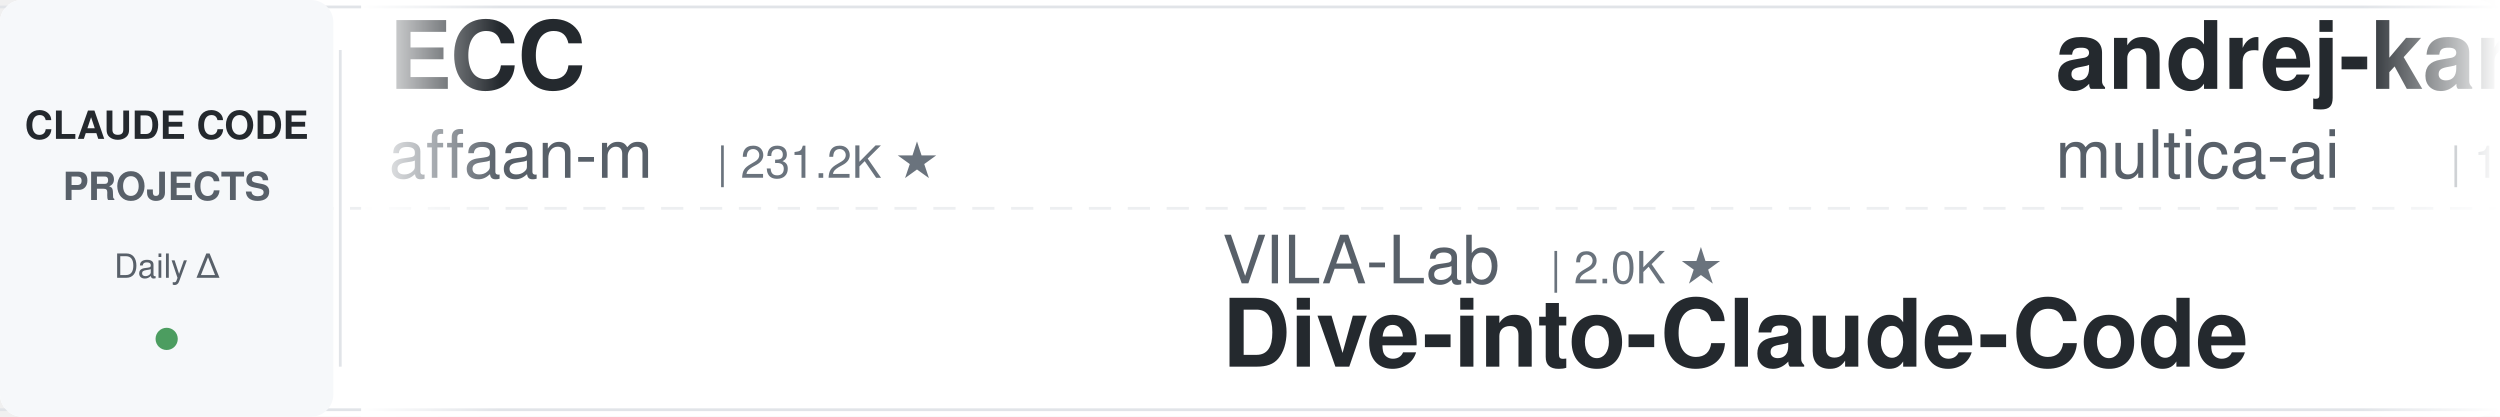
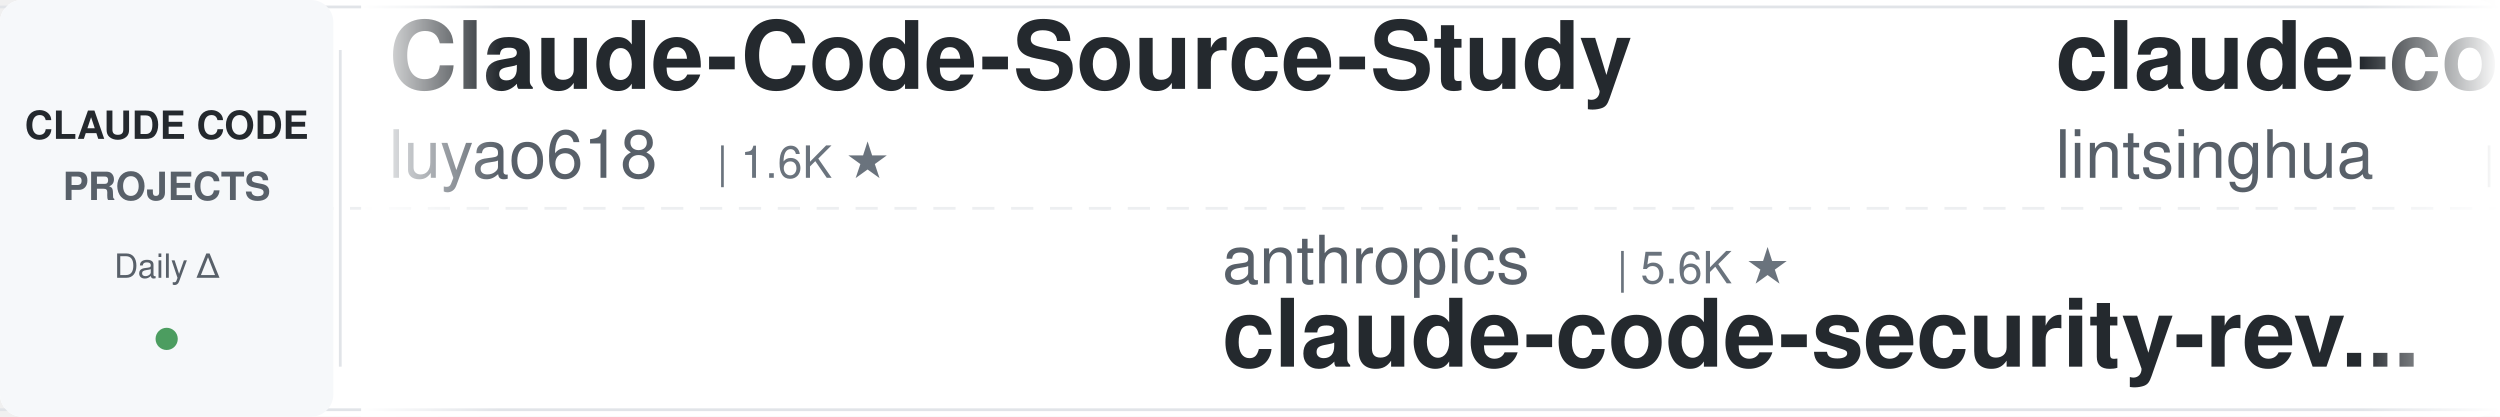
<svg xmlns="http://www.w3.org/2000/svg" width="900" height="150">
  <defs>
    <linearGradient id="leftFade" x1="0%" y1="0%" x2="100%" y2="0%">
      <stop offset="0%" style="stop-color:#ffffff;stop-opacity:1" />
      <stop offset="100%" style="stop-color:#ffffff;stop-opacity:0" />
    </linearGradient>
    <linearGradient id="rightFade" x1="0%" y1="0%" x2="100%" y2="0%">
      <stop offset="0%" style="stop-color:#ffffff;stop-opacity:0" />
      <stop offset="100%" style="stop-color:#ffffff;stop-opacity:1" />
    </linearGradient>
  </defs>
  <rect width="900" height="150" fill="#ffffff" rx="8" />
  <rect x="0" y="2" width="900" height="1" fill="#e1e4e8" />
  <rect x="0" y="147" width="900" height="1" fill="#e1e4e8" />
  <line x1="0" y1="75" x2="900" y2="75" stroke="#e1e4e8" stroke-width="1" stroke-dasharray="8 6" opacity="0.6" />
  <rect x="0" y="0" width="120" height="150" fill="#f6f8fa" rx="8" />
  <text x="60" y="50" font-family="-apple-system, BlinkMacSystemFont, 'Segoe UI', Helvetica, Arial, sans-serif" font-size="14" font-weight="600" fill="#24292e" text-anchor="middle">CLAUDE CODE</text>
  <text x="60" y="72" font-family="-apple-system, BlinkMacSystemFont, 'Segoe UI', Helvetica, Arial, sans-serif" font-size="14" font-weight="600" fill="#586069" text-anchor="middle">PROJECTS</text>
  <text x="60" y="100" font-family="-apple-system, BlinkMacSystemFont, 'Segoe UI', Helvetica, Arial, sans-serif" font-size="12" font-weight="500" fill="#586069" text-anchor="middle">Daily Δ</text>
  <circle cx="60" cy="122" r="4" fill="#22863a" opacity="0.8" />
  <rect x="122" y="18" width="1" height="114" fill="#e1e4e8" />
  <clipPath id="tickerClip">
    <rect x="130" y="0" width="770" height="150" />
  </clipPath>
  <g clip-path="url(#tickerClip)">
    <g id="tickerItems">
      <animateTransform attributeName="transform" attributeType="XML" type="translate" from="0 0" to="-3000 0" dur="54s" repeatCount="indefinite" />
      <g transform="translate(0, 0)">
-         <text x="140" y="32" font-family="-apple-system, BlinkMacSystemFont, 'Segoe UI', Helvetica, Arial, sans-serif" font-size="34" font-weight="600" fill="#24292e">ECC</text>
-         <text x="140" y="64" font-family="-apple-system, BlinkMacSystemFont, 'Segoe UI', Helvetica, Arial, sans-serif" font-size="24" font-weight="400" fill="#586069">affaan-m</text>
-         <text x="258" y="64" font-family="-apple-system, BlinkMacSystemFont, 'Segoe UI', Helvetica, Arial, sans-serif" font-size="16" font-weight="500" fill="#6a737d">| 231.2K ★</text>
+         <text x="140" y="32" font-family="-apple-system, BlinkMacSystemFont, 'Segoe UI', Helvetica, Arial, sans-serif" font-size="34" font-weight="600" fill="#24292e">Claude-Code-Source-Study</text>
+         <text x="140" y="64" font-family="-apple-system, BlinkMacSystemFont, 'Segoe UI', Helvetica, Arial, sans-serif" font-size="24" font-weight="400" fill="#586069">luyao618</text>
+         <text x="258" y="64" font-family="-apple-system, BlinkMacSystemFont, 'Segoe UI', Helvetica, Arial, sans-serif" font-size="16" font-weight="500" fill="#6a737d">| 1.6K ★</text>
      </g>
      <g transform="translate(300, 0)">
-         <text x="140" y="102" font-family="-apple-system, BlinkMacSystemFont, 'Segoe UI', Helvetica, Arial, sans-serif" font-size="24" font-weight="400" fill="#586069">VILA-Lab</text>
-         <text x="258" y="102" font-family="-apple-system, BlinkMacSystemFont, 'Segoe UI', Helvetica, Arial, sans-serif" font-size="16" font-weight="500" fill="#6a737d">| 2.0K ★</text>
-         <text x="140" y="132" font-family="-apple-system, BlinkMacSystemFont, 'Segoe UI', Helvetica, Arial, sans-serif" font-size="34" font-weight="600" fill="#24292e">Dive-into-Claude-Code</text>
+         <text x="140" y="102" font-family="-apple-system, BlinkMacSystemFont, 'Segoe UI', Helvetica, Arial, sans-serif" font-size="24" font-weight="400" fill="#586069">anthropics</text>
+         <text x="282" y="102" font-family="-apple-system, BlinkMacSystemFont, 'Segoe UI', Helvetica, Arial, sans-serif" font-size="16" font-weight="500" fill="#6a737d">| 5.6K ★</text>
+         <text x="140" y="132" font-family="-apple-system, BlinkMacSystemFont, 'Segoe UI', Helvetica, Arial, sans-serif" font-size="34" font-weight="600" fill="#24292e">claude-code-security-rev...</text>
      </g>
      <g transform="translate(600, 0)">
-         <text x="140" y="32" font-family="-apple-system, BlinkMacSystemFont, 'Segoe UI', Helvetica, Arial, sans-serif" font-size="34" font-weight="600" fill="#24292e">andrej-karpathy-skills</text>
-         <text x="140" y="64" font-family="-apple-system, BlinkMacSystemFont, 'Segoe UI', Helvetica, Arial, sans-serif" font-size="24" font-weight="400" fill="#586069">multica-ai</text>
-         <text x="282" y="64" font-family="-apple-system, BlinkMacSystemFont, 'Segoe UI', Helvetica, Arial, sans-serif" font-size="16" font-weight="500" fill="#6a737d">| 194.3K ★</text>
+         <text x="140" y="32" font-family="-apple-system, BlinkMacSystemFont, 'Segoe UI', Helvetica, Arial, sans-serif" font-size="34" font-weight="600" fill="#24292e">claude-code-book</text>
+         <text x="140" y="64" font-family="-apple-system, BlinkMacSystemFont, 'Segoe UI', Helvetica, Arial, sans-serif" font-size="24" font-weight="400" fill="#586069">lintsinghua</text>
+         <text x="294" y="64" font-family="-apple-system, BlinkMacSystemFont, 'Segoe UI', Helvetica, Arial, sans-serif" font-size="16" font-weight="500" fill="#6a737d">| 4.0K ★</text>
      </g>
      <g transform="translate(900, 0)">
-         <text x="140" y="102" font-family="-apple-system, BlinkMacSystemFont, 'Segoe UI', Helvetica, Arial, sans-serif" font-size="24" font-weight="400" fill="#586069">RichardAtCT</text>
-         <text x="294" y="102" font-family="-apple-system, BlinkMacSystemFont, 'Segoe UI', Helvetica, Arial, sans-serif" font-size="16" font-weight="500" fill="#6a737d">| 2.7K ★</text>
-         <text x="140" y="132" font-family="-apple-system, BlinkMacSystemFont, 'Segoe UI', Helvetica, Arial, sans-serif" font-size="34" font-weight="600" fill="#24292e">claude-code-telegram</text>
+         <text x="140" y="102" font-family="-apple-system, BlinkMacSystemFont, 'Segoe UI', Helvetica, Arial, sans-serif" font-size="24" font-weight="400" fill="#586069">anthropics</text>
+         <text x="282" y="102" font-family="-apple-system, BlinkMacSystemFont, 'Segoe UI', Helvetica, Arial, sans-serif" font-size="16" font-weight="500" fill="#6a737d">| 8.4K ★</text>
+         <text x="140" y="132" font-family="-apple-system, BlinkMacSystemFont, 'Segoe UI', Helvetica, Arial, sans-serif" font-size="34" font-weight="600" fill="#24292e">claude-code-action</text>
      </g>
      <g transform="translate(1200, 0)">
-         <text x="140" y="32" font-family="-apple-system, BlinkMacSystemFont, 'Segoe UI', Helvetica, Arial, sans-serif" font-size="34" font-weight="600" fill="#24292e">system_prompts_leaks</text>
-         <text x="140" y="64" font-family="-apple-system, BlinkMacSystemFont, 'Segoe UI', Helvetica, Arial, sans-serif" font-size="24" font-weight="400" fill="#586069">asgeirtj</text>
-         <text x="258" y="64" font-family="-apple-system, BlinkMacSystemFont, 'Segoe UI', Helvetica, Arial, sans-serif" font-size="16" font-weight="500" fill="#6a737d">| 59.0K ★</text>
+         <text x="140" y="32" font-family="-apple-system, BlinkMacSystemFont, 'Segoe UI', Helvetica, Arial, sans-serif" font-size="34" font-weight="600" fill="#24292e">claude-code-router</text>
+         <text x="140" y="64" font-family="-apple-system, BlinkMacSystemFont, 'Segoe UI', Helvetica, Arial, sans-serif" font-size="24" font-weight="400" fill="#586069">musistudio</text>
+         <text x="282" y="64" font-family="-apple-system, BlinkMacSystemFont, 'Segoe UI', Helvetica, Arial, sans-serif" font-size="16" font-weight="500" fill="#6a737d">| 35.9K ★</text>
      </g>
      <g transform="translate(1500, 0)">
-         <text x="140" y="102" font-family="-apple-system, BlinkMacSystemFont, 'Segoe UI', Helvetica, Arial, sans-serif" font-size="24" font-weight="400" fill="#586069">darcyegb</text>
-         <text x="258" y="102" font-family="-apple-system, BlinkMacSystemFont, 'Segoe UI', Helvetica, Arial, sans-serif" font-size="16" font-weight="500" fill="#6a737d">| 748 ★</text>
-         <text x="140" y="132" font-family="-apple-system, BlinkMacSystemFont, 'Segoe UI', Helvetica, Arial, sans-serif" font-size="34" font-weight="600" fill="#24292e">ClaudeCodeAgents</text>
+         <text x="140" y="102" font-family="-apple-system, BlinkMacSystemFont, 'Segoe UI', Helvetica, Arial, sans-serif" font-size="24" font-weight="400" fill="#586069">Yuyz0112</text>
+         <text x="258" y="102" font-family="-apple-system, BlinkMacSystemFont, 'Segoe UI', Helvetica, Arial, sans-serif" font-size="16" font-weight="500" fill="#6a737d">| 2.4K ★</text>
+         <text x="140" y="132" font-family="-apple-system, BlinkMacSystemFont, 'Segoe UI', Helvetica, Arial, sans-serif" font-size="34" font-weight="600" fill="#24292e">claude-code-reverse</text>
      </g>
      <g transform="translate(1800, 0)">
-         <text x="140" y="32" font-family="-apple-system, BlinkMacSystemFont, 'Segoe UI', Helvetica, Arial, sans-serif" font-size="34" font-weight="600" fill="#24292e">claude-code-video-toolki...</text>
-         <text x="140" y="64" font-family="-apple-system, BlinkMacSystemFont, 'Segoe UI', Helvetica, Arial, sans-serif" font-size="24" font-weight="400" fill="#586069">digitalsamba</text>
-         <text x="306" y="64" font-family="-apple-system, BlinkMacSystemFont, 'Segoe UI', Helvetica, Arial, sans-serif" font-size="16" font-weight="500" fill="#6a737d">| 1.8K ★</text>
+         <text x="140" y="32" font-family="-apple-system, BlinkMacSystemFont, 'Segoe UI', Helvetica, Arial, sans-serif" font-size="34" font-weight="600" fill="#24292e">Claude-Code-Usage-Monito...</text>
+         <text x="140" y="64" font-family="-apple-system, BlinkMacSystemFont, 'Segoe UI', Helvetica, Arial, sans-serif" font-size="24" font-weight="400" fill="#586069">Maciek-roboblog</text>
+         <text x="342" y="64" font-family="-apple-system, BlinkMacSystemFont, 'Segoe UI', Helvetica, Arial, sans-serif" font-size="16" font-weight="500" fill="#6a737d">| 8.5K ★</text>
      </g>
      <g transform="translate(2100, 0)">
-         <text x="140" y="102" font-family="-apple-system, BlinkMacSystemFont, 'Segoe UI', Helvetica, Arial, sans-serif" font-size="24" font-weight="400" fill="#586069">oboard</text>
-         <text x="234" y="102" font-family="-apple-system, BlinkMacSystemFont, 'Segoe UI', Helvetica, Arial, sans-serif" font-size="16" font-weight="500" fill="#6a737d">| 3.3K ★</text>
-         <text x="140" y="132" font-family="-apple-system, BlinkMacSystemFont, 'Segoe UI', Helvetica, Arial, sans-serif" font-size="34" font-weight="600" fill="#24292e">claude-code-rev</text>
+         <text x="140" y="102" font-family="-apple-system, BlinkMacSystemFont, 'Segoe UI', Helvetica, Arial, sans-serif" font-size="24" font-weight="400" fill="#586069">asgeirtj</text>
+         <text x="258" y="102" font-family="-apple-system, BlinkMacSystemFont, 'Segoe UI', Helvetica, Arial, sans-serif" font-size="16" font-weight="500" fill="#6a737d">| 59.0K ★</text>
+         <text x="140" y="132" font-family="-apple-system, BlinkMacSystemFont, 'Segoe UI', Helvetica, Arial, sans-serif" font-size="34" font-weight="600" fill="#24292e">system_prompts_leaks</text>
      </g>
      <g transform="translate(2400, 0)">
-         <text x="140" y="32" font-family="-apple-system, BlinkMacSystemFont, 'Segoe UI', Helvetica, Arial, sans-serif" font-size="34" font-weight="600" fill="#24292e">claude-code-source</text>
-         <text x="140" y="64" font-family="-apple-system, BlinkMacSystemFont, 'Segoe UI', Helvetica, Arial, sans-serif" font-size="24" font-weight="400" fill="#586069">AprilNEA</text>
-         <text x="258" y="64" font-family="-apple-system, BlinkMacSystemFont, 'Segoe UI', Helvetica, Arial, sans-serif" font-size="16" font-weight="500" fill="#6a737d">| 392 ★</text>
+         <text x="140" y="32" font-family="-apple-system, BlinkMacSystemFont, 'Segoe UI', Helvetica, Arial, sans-serif" font-size="34" font-weight="600" fill="#24292e">claude-code-rust</text>
+         <text x="140" y="64" font-family="-apple-system, BlinkMacSystemFont, 'Segoe UI', Helvetica, Arial, sans-serif" font-size="24" font-weight="400" fill="#586069">lorryjovens-hub</text>
+         <text x="342" y="64" font-family="-apple-system, BlinkMacSystemFont, 'Segoe UI', Helvetica, Arial, sans-serif" font-size="16" font-weight="500" fill="#6a737d">| 1.7K ★</text>
      </g>
      <g transform="translate(2700, 0)">
-         <text x="140" y="102" font-family="-apple-system, BlinkMacSystemFont, 'Segoe UI', Helvetica, Arial, sans-serif" font-size="24" font-weight="400" fill="#586069">zebbern</text>
-         <text x="246" y="102" font-family="-apple-system, BlinkMacSystemFont, 'Segoe UI', Helvetica, Arial, sans-serif" font-size="16" font-weight="500" fill="#6a737d">| 4.4K ★</text>
-         <text x="140" y="132" font-family="-apple-system, BlinkMacSystemFont, 'Segoe UI', Helvetica, Arial, sans-serif" font-size="34" font-weight="600" fill="#24292e">claude-code-guide</text>
+         <text x="140" y="102" font-family="-apple-system, BlinkMacSystemFont, 'Segoe UI', Helvetica, Arial, sans-serif" font-size="24" font-weight="400" fill="#586069">diet103</text>
+         <text x="246" y="102" font-family="-apple-system, BlinkMacSystemFont, 'Segoe UI', Helvetica, Arial, sans-serif" font-size="16" font-weight="500" fill="#6a737d">| 9.9K ★</text>
+         <text x="140" y="132" font-family="-apple-system, BlinkMacSystemFont, 'Segoe UI', Helvetica, Arial, sans-serif" font-size="34" font-weight="600" fill="#24292e">claude-code-infrastructu...</text>
      </g>
      <g transform="translate(3000, 0)">
-         <text x="140" y="32" font-family="-apple-system, BlinkMacSystemFont, 'Segoe UI', Helvetica, Arial, sans-serif" font-size="34" font-weight="600" fill="#24292e">ECC</text>
-         <text x="140" y="64" font-family="-apple-system, BlinkMacSystemFont, 'Segoe UI', Helvetica, Arial, sans-serif" font-size="24" font-weight="400" fill="#586069">affaan-m</text>
-         <text x="258" y="64" font-family="-apple-system, BlinkMacSystemFont, 'Segoe UI', Helvetica, Arial, sans-serif" font-size="16" font-weight="500" fill="#6a737d">| 231.2K ★</text>
+         <text x="140" y="32" font-family="-apple-system, BlinkMacSystemFont, 'Segoe UI', Helvetica, Arial, sans-serif" font-size="34" font-weight="600" fill="#24292e">Claude-Code-Source-Study</text>
+         <text x="140" y="64" font-family="-apple-system, BlinkMacSystemFont, 'Segoe UI', Helvetica, Arial, sans-serif" font-size="24" font-weight="400" fill="#586069">luyao618</text>
+         <text x="258" y="64" font-family="-apple-system, BlinkMacSystemFont, 'Segoe UI', Helvetica, Arial, sans-serif" font-size="16" font-weight="500" fill="#6a737d">| 1.6K ★</text>
      </g>
      <g transform="translate(3300, 0)">
-         <text x="140" y="102" font-family="-apple-system, BlinkMacSystemFont, 'Segoe UI', Helvetica, Arial, sans-serif" font-size="24" font-weight="400" fill="#586069">VILA-Lab</text>
-         <text x="258" y="102" font-family="-apple-system, BlinkMacSystemFont, 'Segoe UI', Helvetica, Arial, sans-serif" font-size="16" font-weight="500" fill="#6a737d">| 2.0K ★</text>
-         <text x="140" y="132" font-family="-apple-system, BlinkMacSystemFont, 'Segoe UI', Helvetica, Arial, sans-serif" font-size="34" font-weight="600" fill="#24292e">Dive-into-Claude-Code</text>
+         <text x="140" y="102" font-family="-apple-system, BlinkMacSystemFont, 'Segoe UI', Helvetica, Arial, sans-serif" font-size="24" font-weight="400" fill="#586069">anthropics</text>
+         <text x="282" y="102" font-family="-apple-system, BlinkMacSystemFont, 'Segoe UI', Helvetica, Arial, sans-serif" font-size="16" font-weight="500" fill="#6a737d">| 5.6K ★</text>
+         <text x="140" y="132" font-family="-apple-system, BlinkMacSystemFont, 'Segoe UI', Helvetica, Arial, sans-serif" font-size="34" font-weight="600" fill="#24292e">claude-code-security-rev...</text>
      </g>
      <g transform="translate(3600, 0)">
-         <text x="140" y="32" font-family="-apple-system, BlinkMacSystemFont, 'Segoe UI', Helvetica, Arial, sans-serif" font-size="34" font-weight="600" fill="#24292e">andrej-karpathy-skills</text>
-         <text x="140" y="64" font-family="-apple-system, BlinkMacSystemFont, 'Segoe UI', Helvetica, Arial, sans-serif" font-size="24" font-weight="400" fill="#586069">multica-ai</text>
-         <text x="282" y="64" font-family="-apple-system, BlinkMacSystemFont, 'Segoe UI', Helvetica, Arial, sans-serif" font-size="16" font-weight="500" fill="#6a737d">| 194.3K ★</text>
+         <text x="140" y="32" font-family="-apple-system, BlinkMacSystemFont, 'Segoe UI', Helvetica, Arial, sans-serif" font-size="34" font-weight="600" fill="#24292e">claude-code-book</text>
+         <text x="140" y="64" font-family="-apple-system, BlinkMacSystemFont, 'Segoe UI', Helvetica, Arial, sans-serif" font-size="24" font-weight="400" fill="#586069">lintsinghua</text>
+         <text x="294" y="64" font-family="-apple-system, BlinkMacSystemFont, 'Segoe UI', Helvetica, Arial, sans-serif" font-size="16" font-weight="500" fill="#6a737d">| 4.0K ★</text>
      </g>
      <g transform="translate(3900, 0)">
-         <text x="140" y="102" font-family="-apple-system, BlinkMacSystemFont, 'Segoe UI', Helvetica, Arial, sans-serif" font-size="24" font-weight="400" fill="#586069">RichardAtCT</text>
-         <text x="294" y="102" font-family="-apple-system, BlinkMacSystemFont, 'Segoe UI', Helvetica, Arial, sans-serif" font-size="16" font-weight="500" fill="#6a737d">| 2.7K ★</text>
-         <text x="140" y="132" font-family="-apple-system, BlinkMacSystemFont, 'Segoe UI', Helvetica, Arial, sans-serif" font-size="34" font-weight="600" fill="#24292e">claude-code-telegram</text>
+         <text x="140" y="102" font-family="-apple-system, BlinkMacSystemFont, 'Segoe UI', Helvetica, Arial, sans-serif" font-size="24" font-weight="400" fill="#586069">anthropics</text>
+         <text x="282" y="102" font-family="-apple-system, BlinkMacSystemFont, 'Segoe UI', Helvetica, Arial, sans-serif" font-size="16" font-weight="500" fill="#6a737d">| 8.4K ★</text>
+         <text x="140" y="132" font-family="-apple-system, BlinkMacSystemFont, 'Segoe UI', Helvetica, Arial, sans-serif" font-size="34" font-weight="600" fill="#24292e">claude-code-action</text>
      </g>
    </g>
  </g>
  <rect x="130" y="0" width="50" height="150" fill="url(#leftFade)" />
  <rect x="850" y="0" width="50" height="150" fill="url(#rightFade)" />
</svg>
